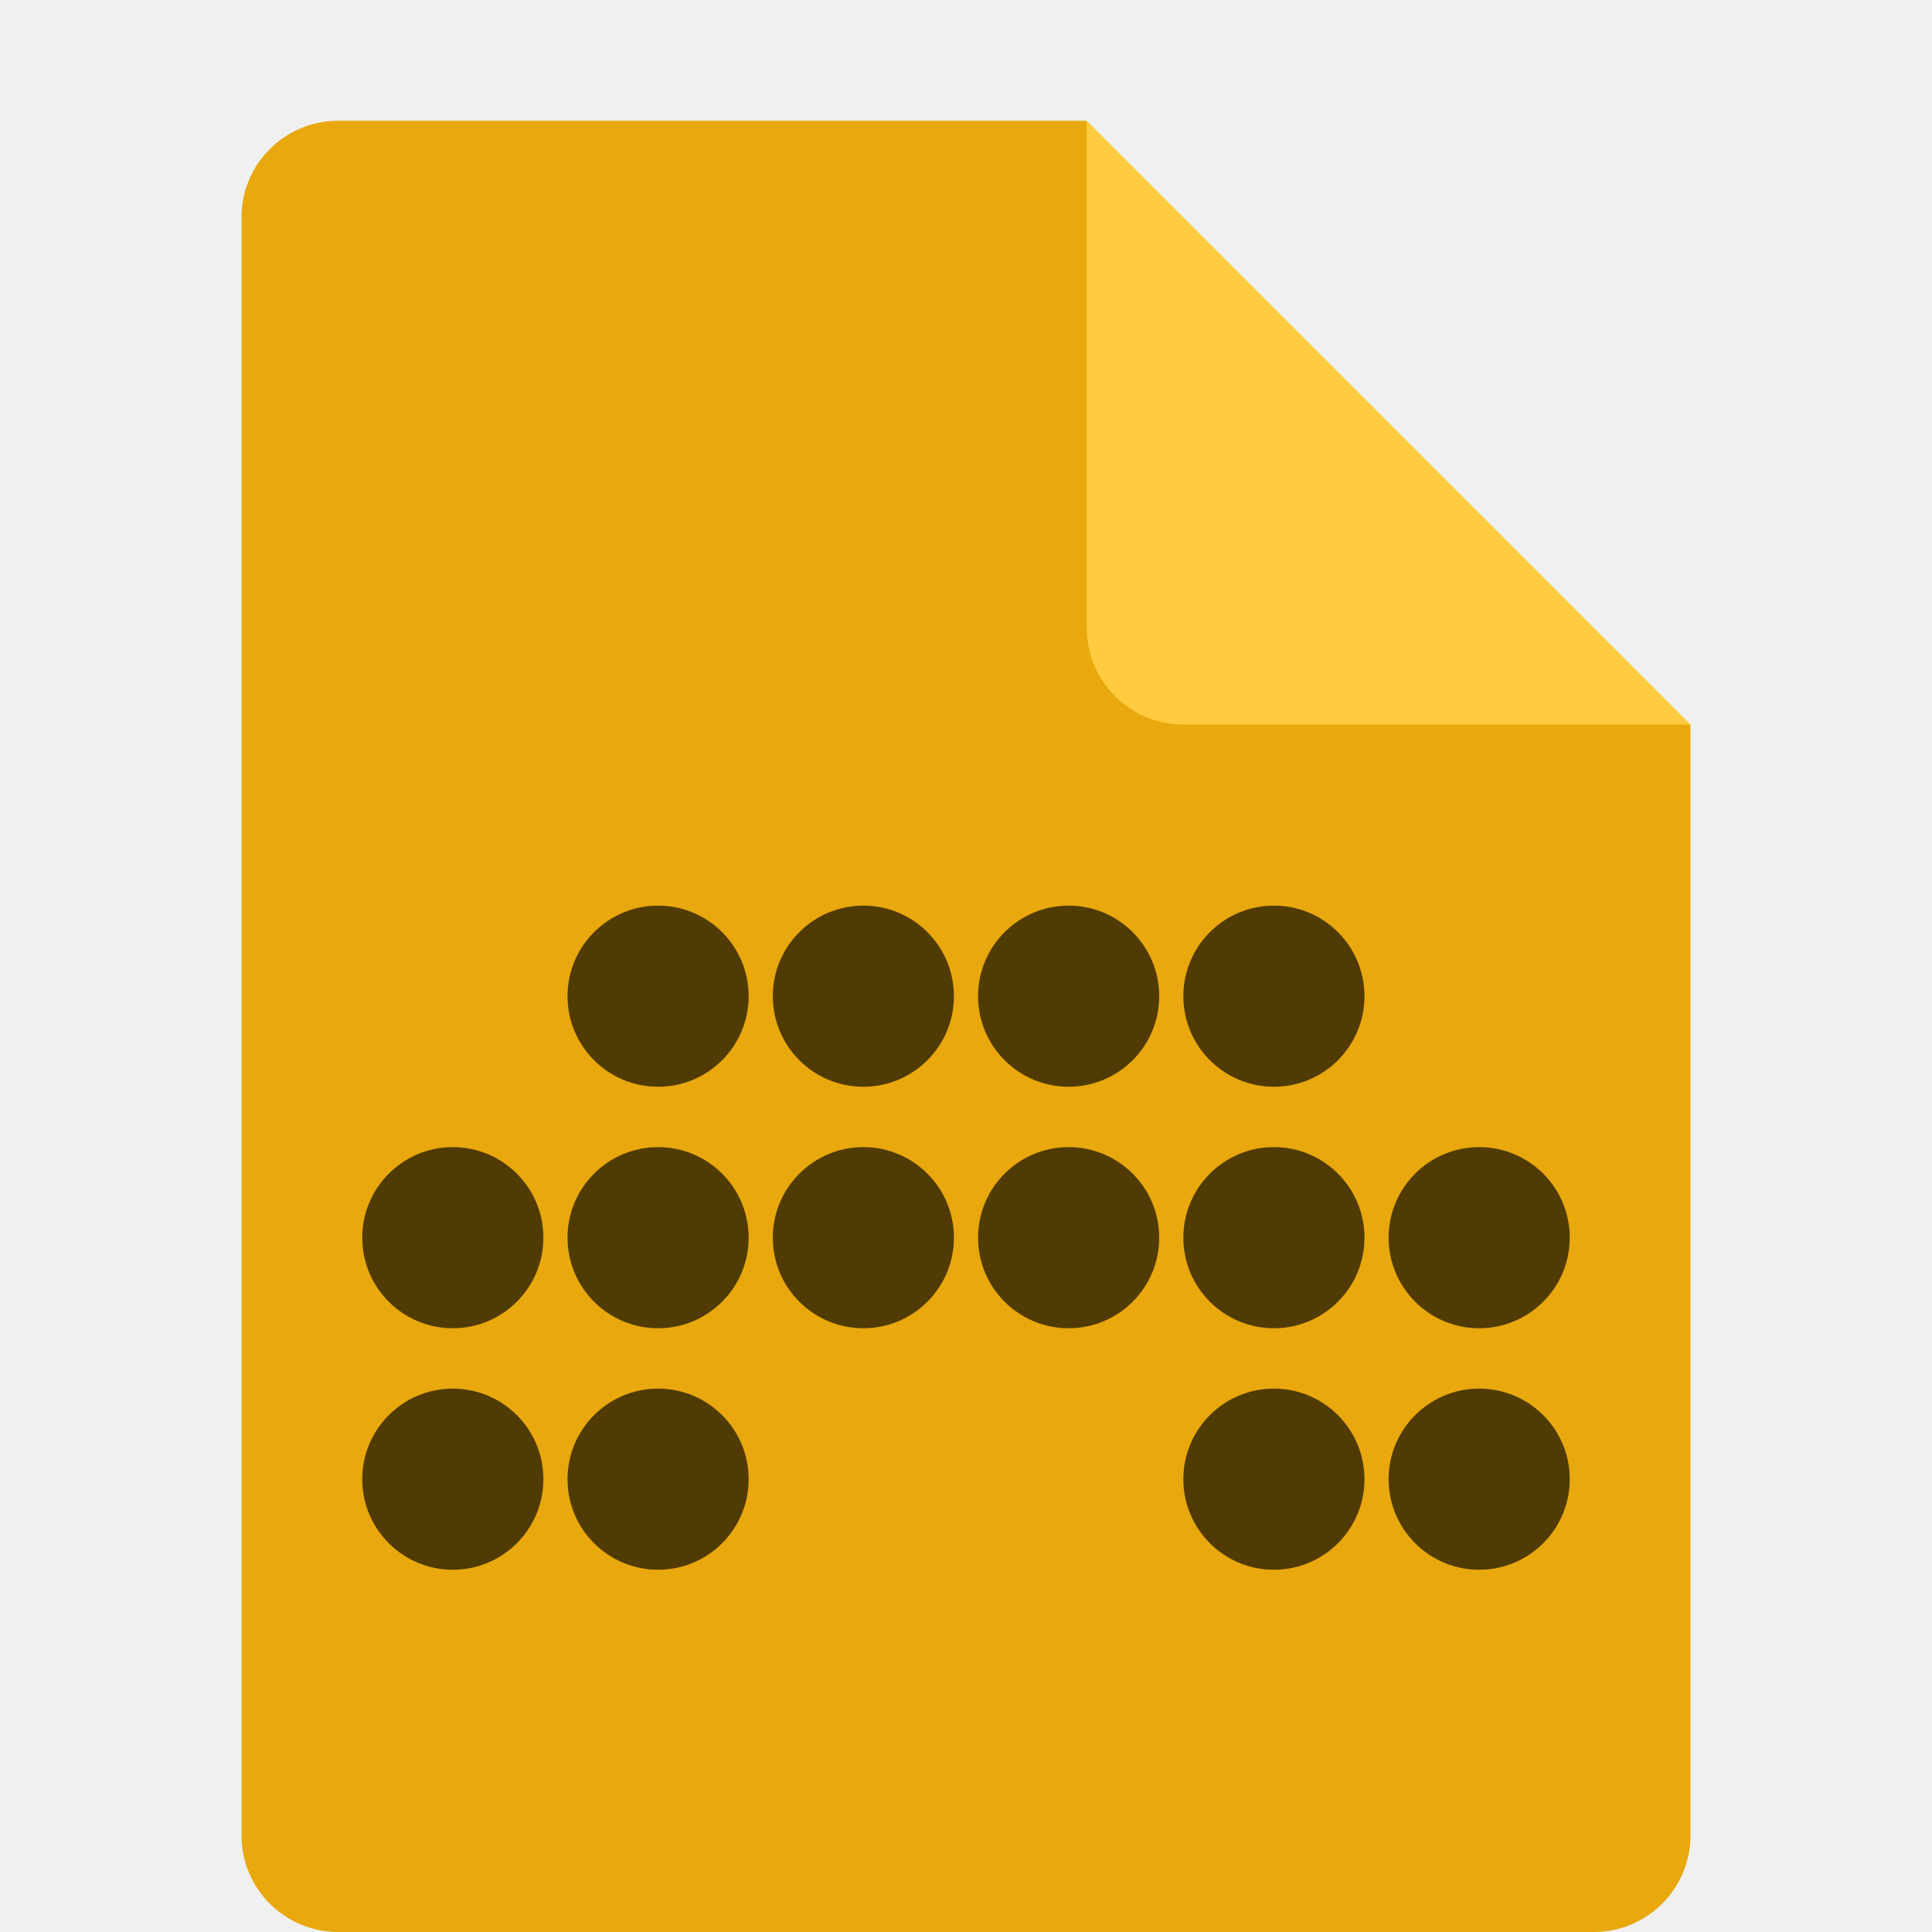
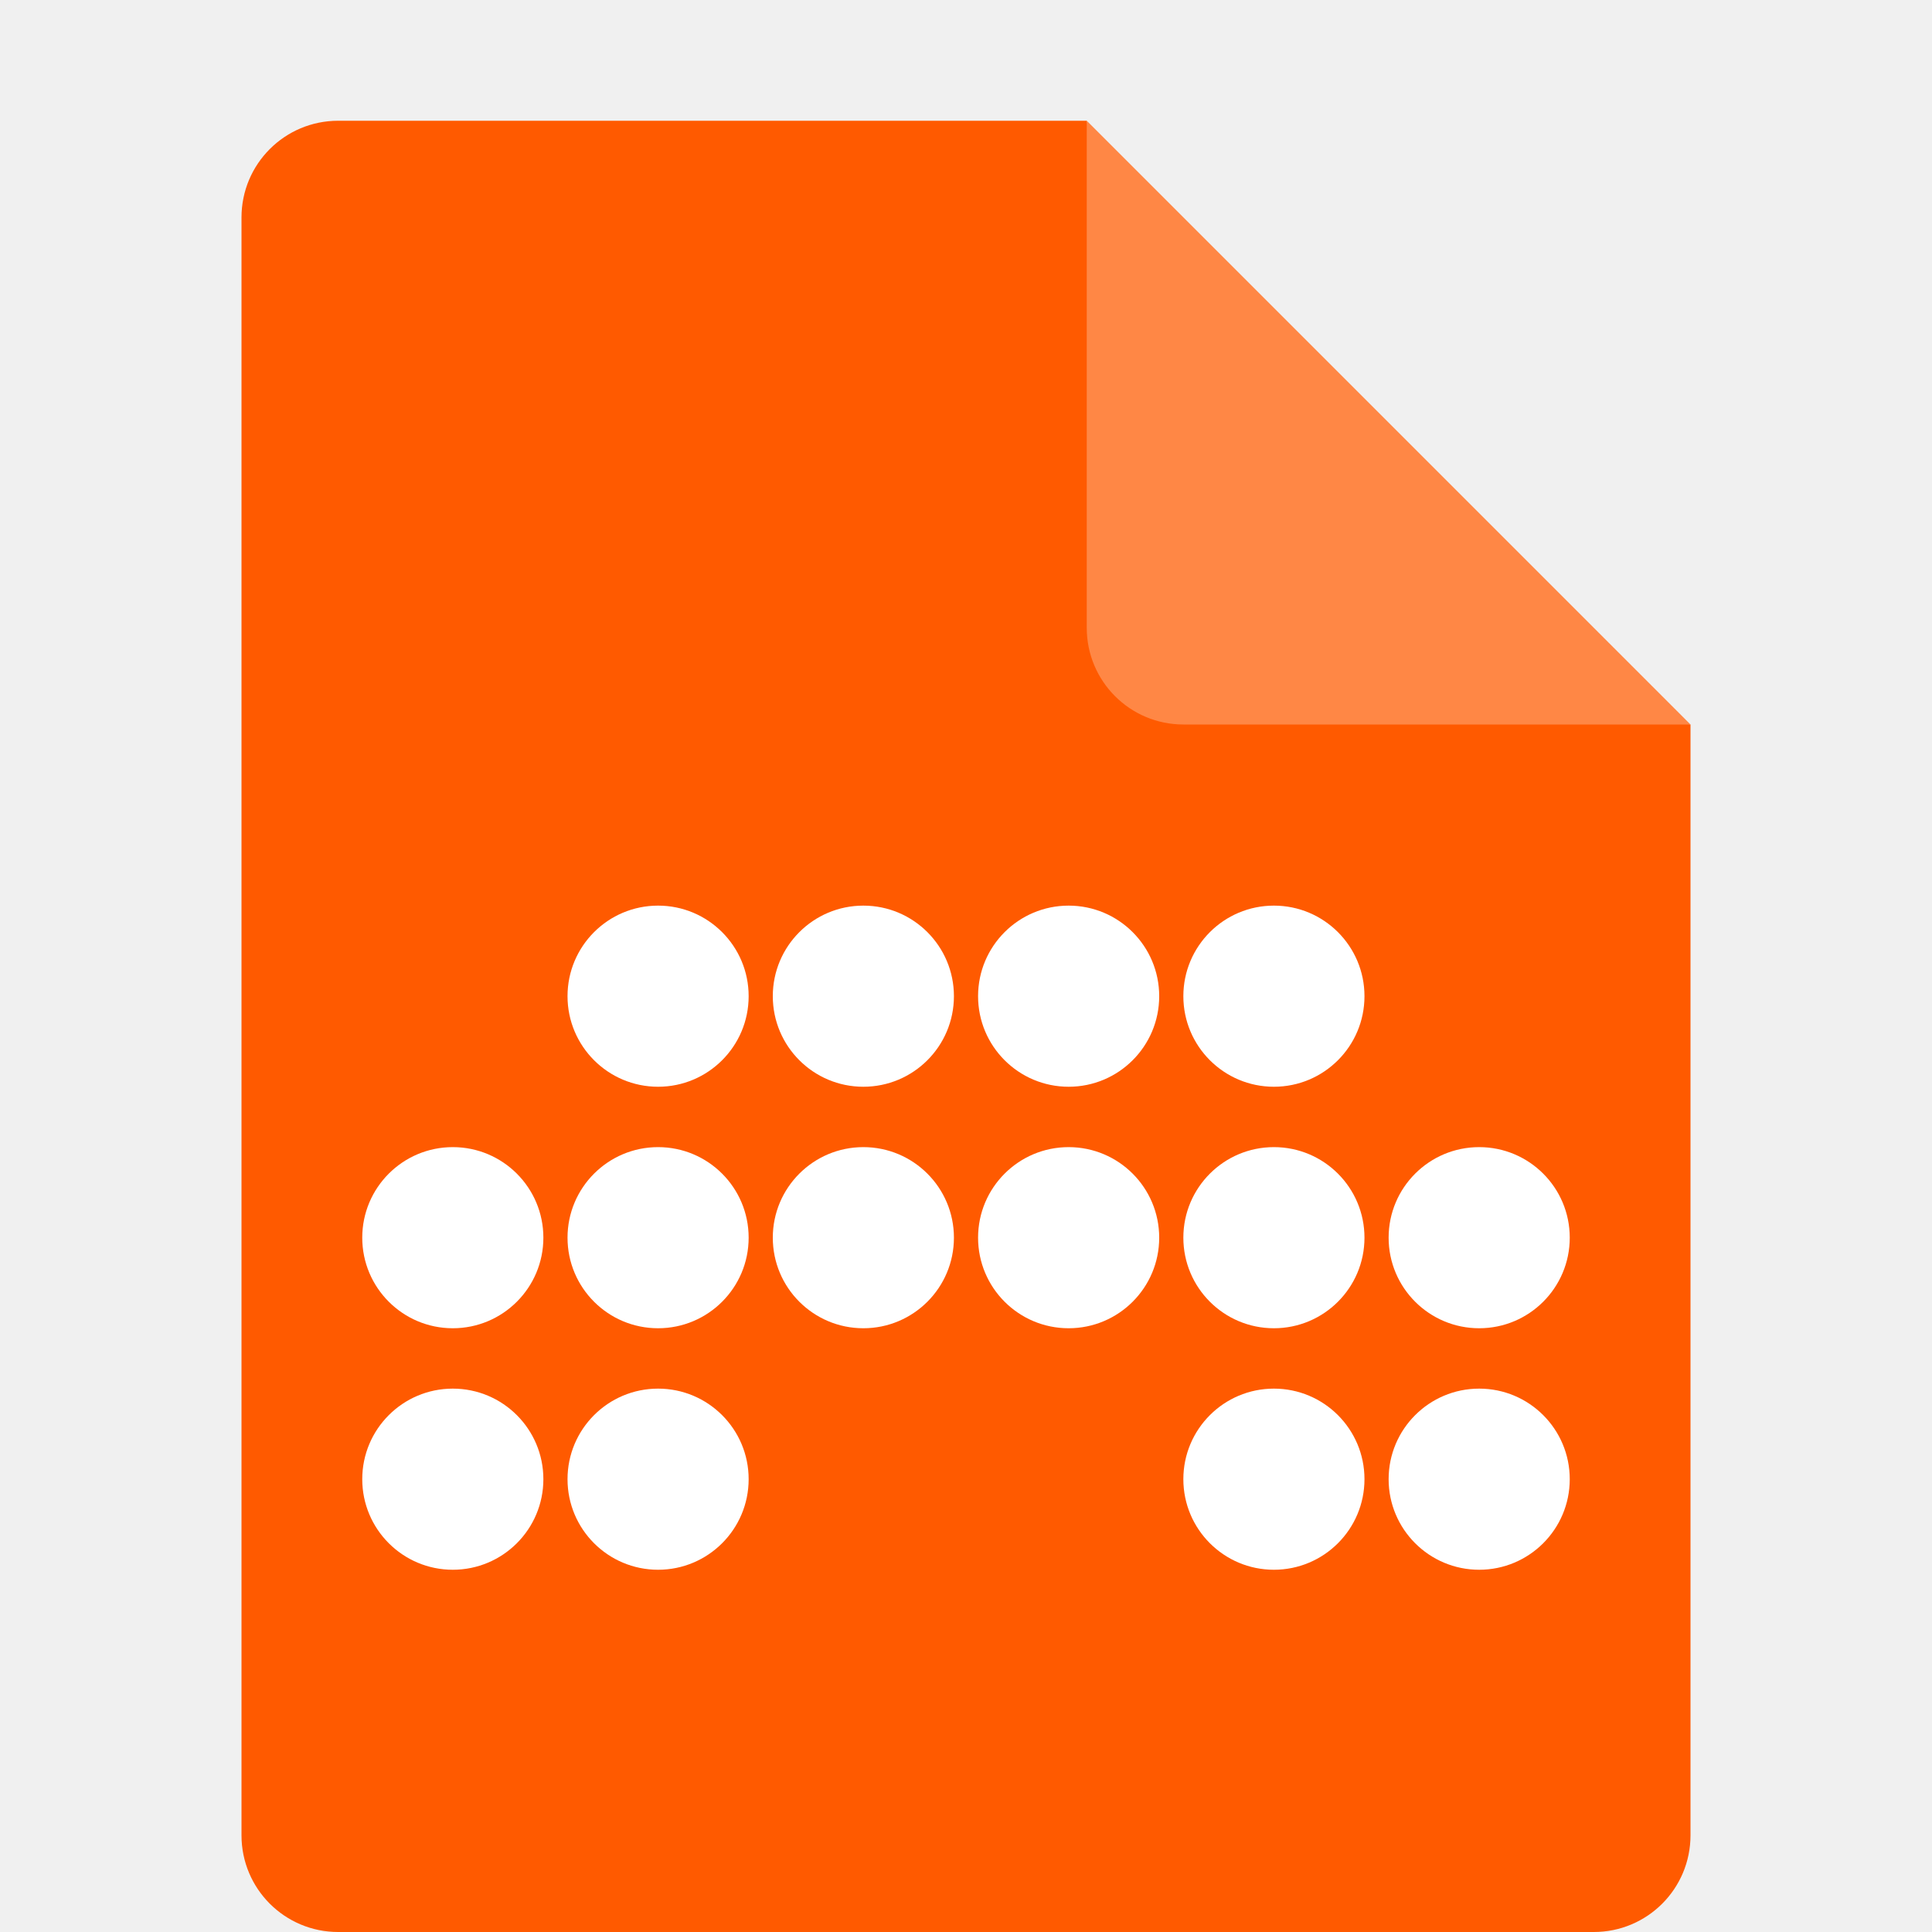
<svg xmlns="http://www.w3.org/2000/svg" width="16" height="16" version="1.1">
-   <path style="fill:#e8a80e" d="M 2.801,1 C 2.358,1 2,1.358 2,1.801 V 15.199 C 2,15.642 2.358,16 2.801,16 H 13.199 C 13.642,16 14,15.642 14,15.199 V 6 L 10,5 9,1 Z" />
-   <path style="fill:#ffcc3f" d="M 14,6 9,1 V 5.199 C 9,5.642 9.358,6 9.801,6 Z" />
-   <g style="fill:#513b05" transform="translate(0,0.5)">
-     <circle cx="3.75" cy="9.75" r=".75" />
-     <circle cx="5.45" cy="9.75" r=".75" />
-     <circle cx="7.15" cy="9.75" r=".75" />
-     <circle cx="8.85" cy="9.75" r=".75" />
-     <circle cx="10.55" cy="9.75" r=".75" />
-     <circle cx="12.25" cy="9.75" r=".75" />
-     <circle cx="5.45" cy="7.75" r=".75" />
-     <circle cx="7.15" cy="7.75" r=".75" />
-     <circle cx="8.85" cy="7.75" r=".75" />
-     <circle cx="10.55" cy="7.75" r=".75" />
-     <circle cx="3.75" cy="11.75" r=".75" />
-     <circle cx="5.45" cy="11.75" r=".75" />
-     <circle cx="10.55" cy="11.75" r=".75" />
-     <circle cx="12.25" cy="11.75" r=".75" />
+   <path style="fill:#ff5a00" d="M 2.801,1 C 2.358,1 2,1.358 2,1.801 V 15.199 C 2,15.642 2.358,16 2.801,16 H 13.199 C 13.642,16 14,15.642 14,15.199 V 6 L 10,5 9,1 Z" />
+   <path style="fill:#ff8745" d="M 14,6 9,1 V 5.199 C 9,5.642 9.358,6 9.801,6 Z" />
+   <g style="fill:#ffffff" transform="translate(0,0.5)">
+     <circle style="fill:#ffffff" cx="3.75" cy="9.75" r=".75" />
+     <circle style="fill:#ffffff" cx="5.45" cy="9.75" r=".75" />
+     <circle style="fill:#ffffff" cx="7.15" cy="9.75" r=".75" />
+     <circle style="fill:#ffffff" cx="8.85" cy="9.75" r=".75" />
+     <circle style="fill:#ffffff" cx="10.55" cy="9.75" r=".75" />
+     <circle style="fill:#ffffff" cx="12.25" cy="9.75" r=".75" />
+     <circle style="fill:#ffffff" cx="5.45" cy="7.75" r=".75" />
+     <circle style="fill:#ffffff" cx="7.15" cy="7.75" r=".75" />
+     <circle style="fill:#ffffff" cx="8.85" cy="7.75" r=".75" />
+     <circle style="fill:#ffffff" cx="10.55" cy="7.75" r=".75" />
+     <circle style="fill:#ffffff" cx="3.75" cy="11.75" r=".75" />
+     <circle style="fill:#ffffff" cx="5.45" cy="11.75" r=".75" />
+     <circle style="fill:#ffffff" cx="10.55" cy="11.75" r=".75" />
+     <circle style="fill:#ffffff" cx="12.25" cy="11.75" r=".75" />
  </g>
</svg>
